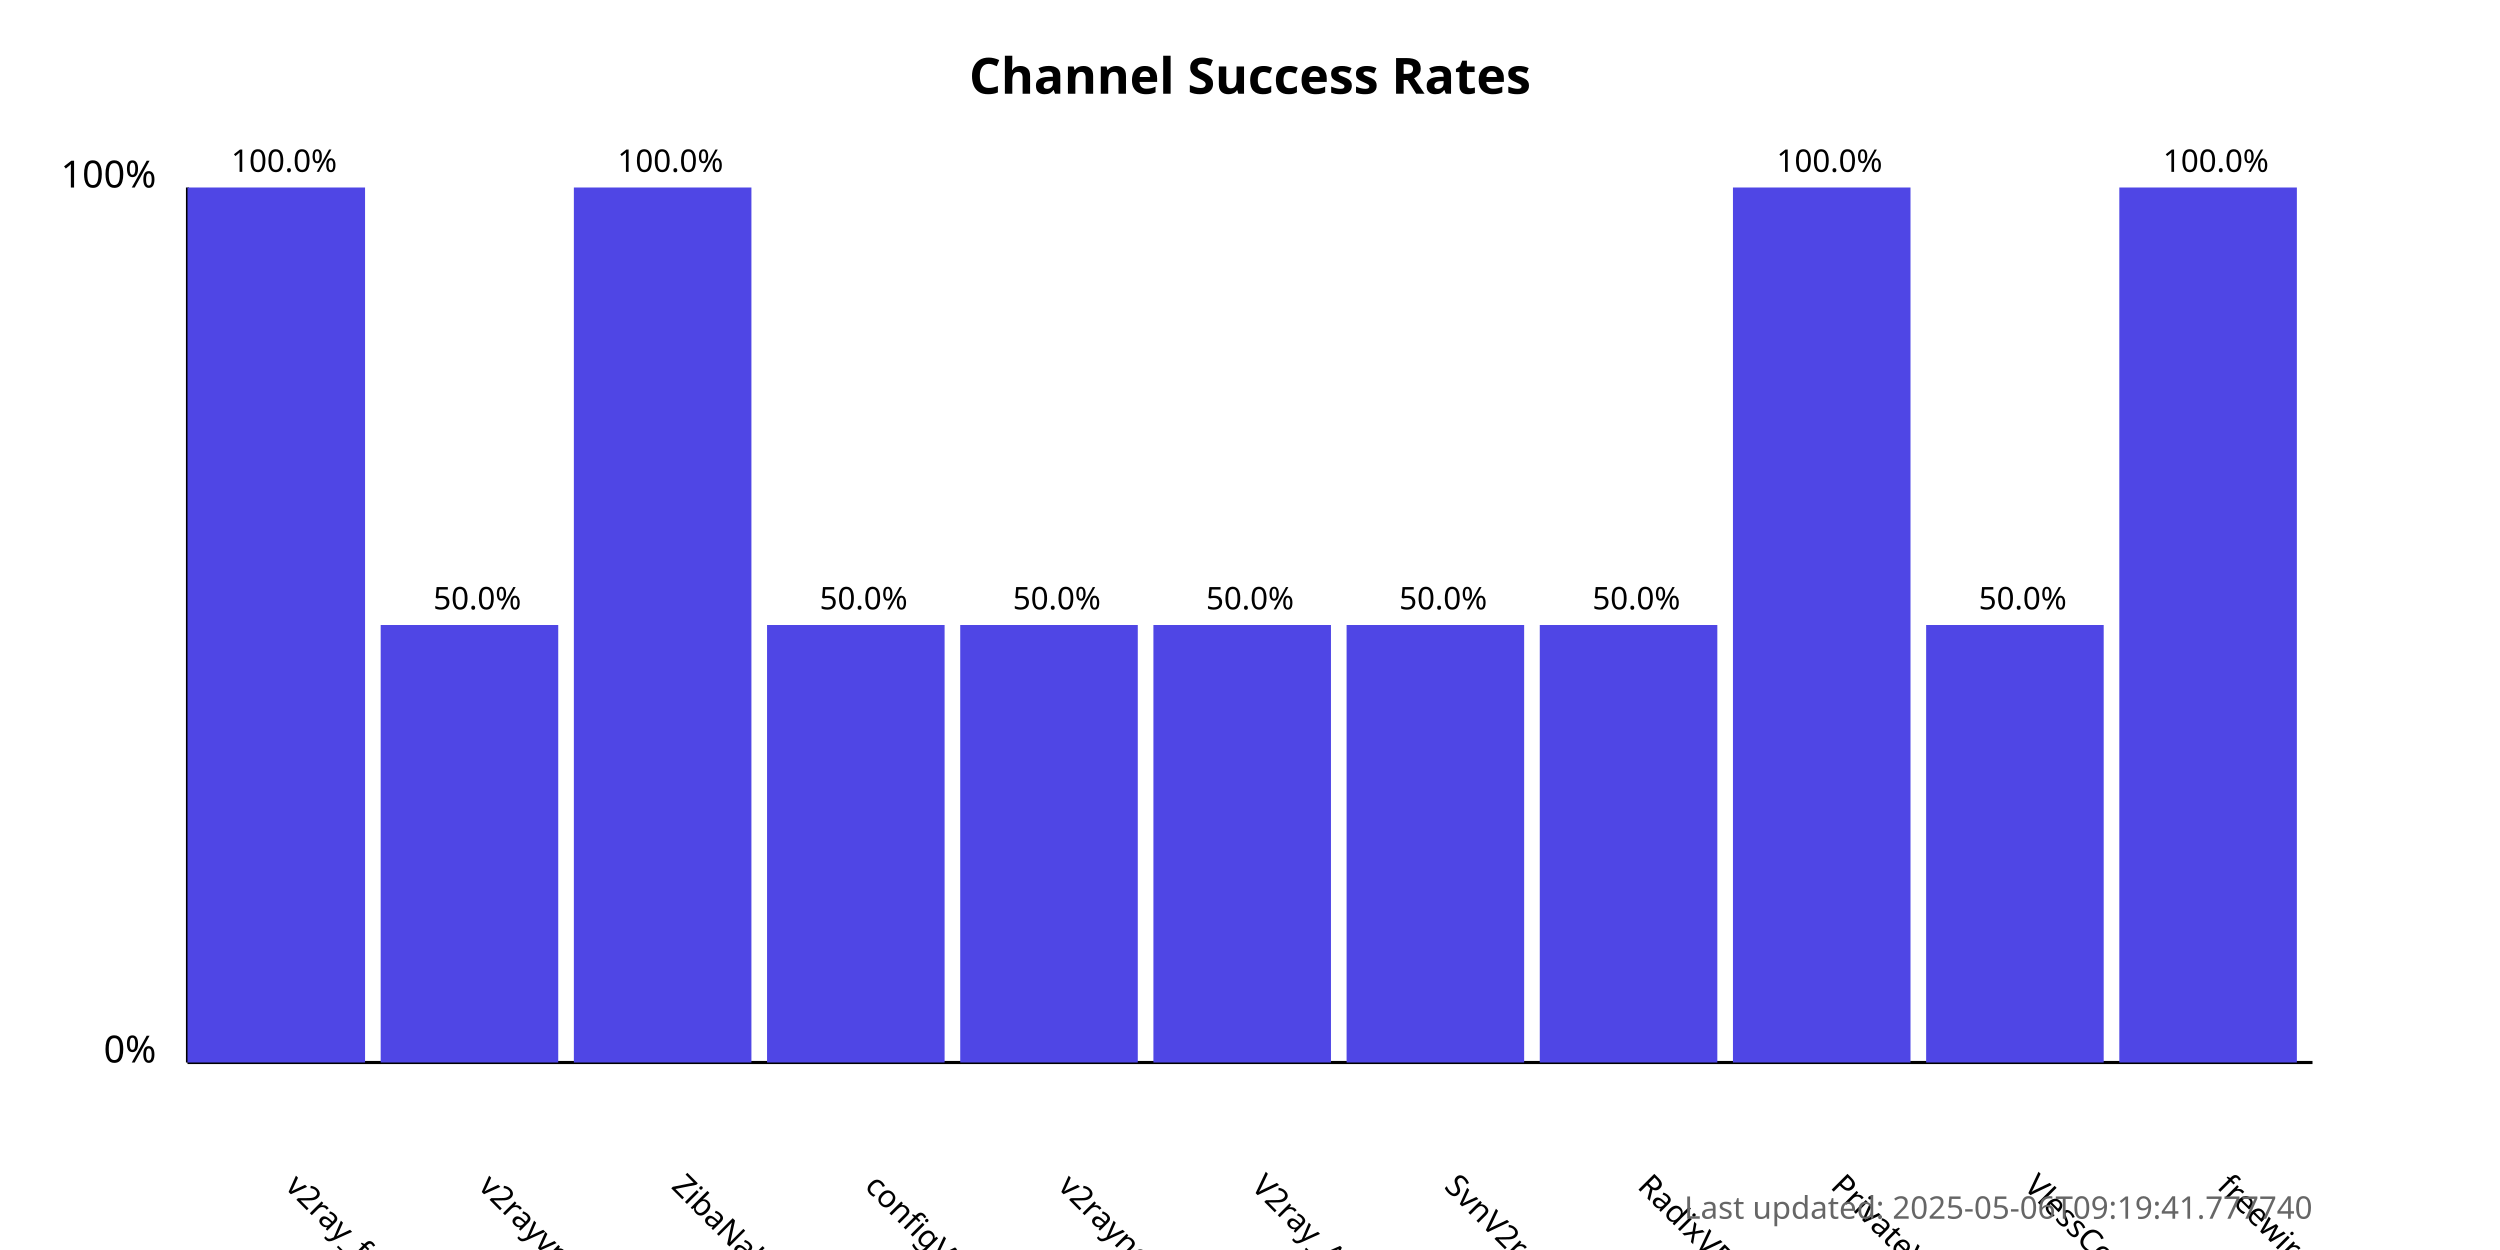
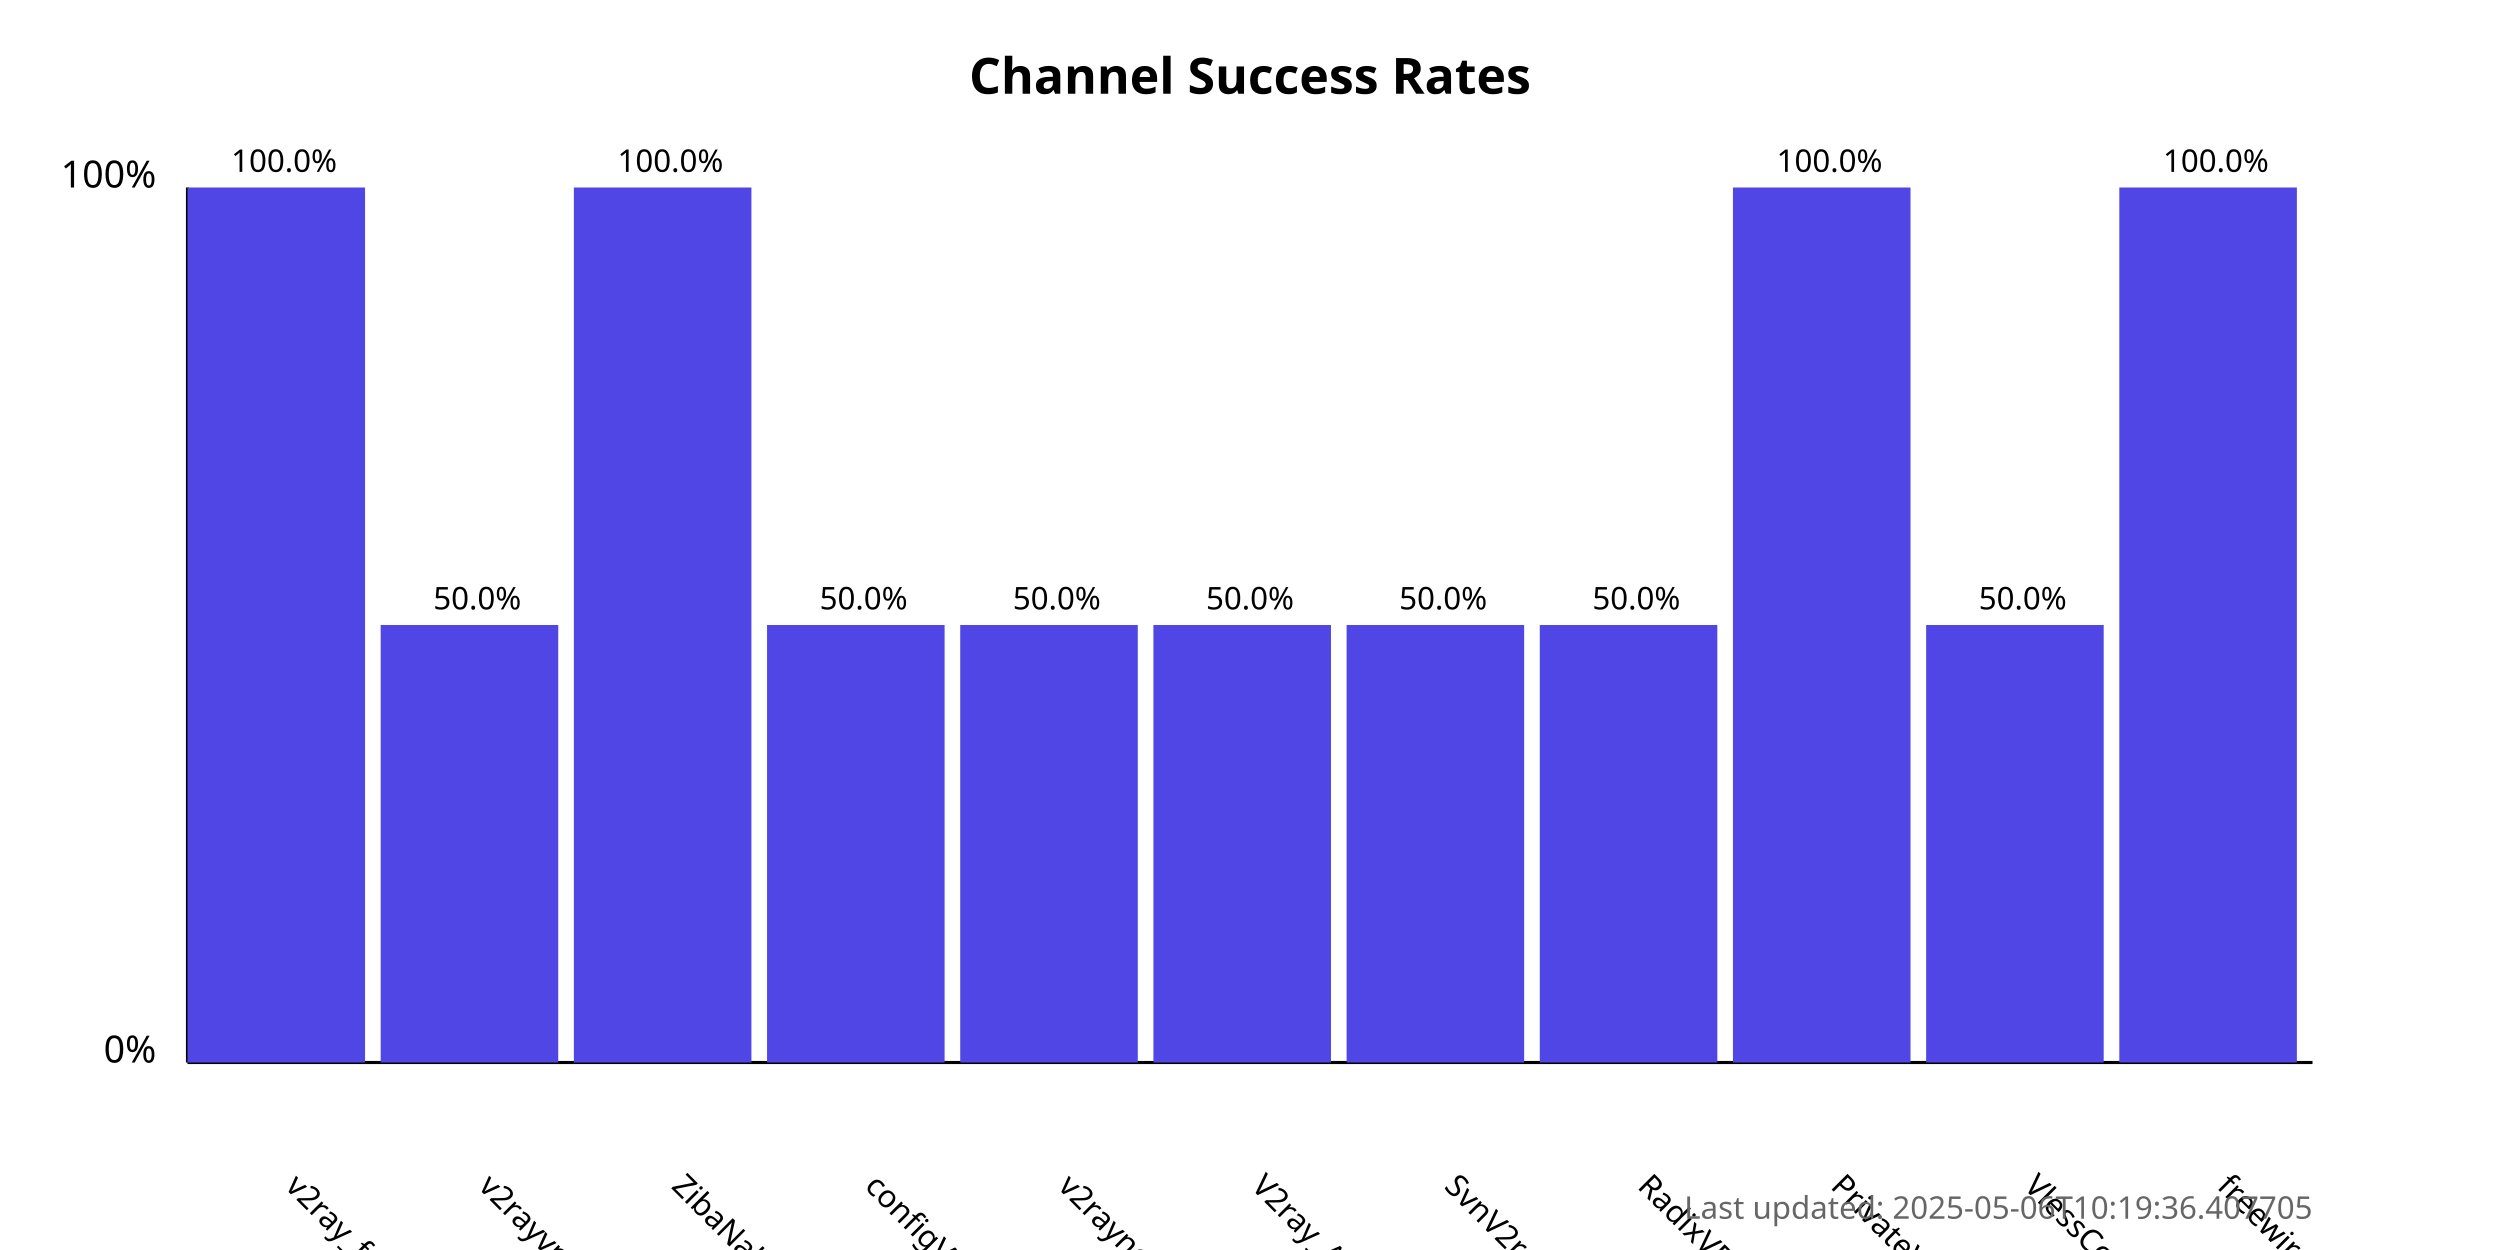
<svg xmlns="http://www.w3.org/2000/svg" width="800" height="400">
  <style>
            .chart-title { font: bold 16px sans-serif; }
            .axis-label { font: 12px sans-serif; }
            .tick-label { font: 10px sans-serif; }
            .bar { fill: #4f46e5; }
            .bar:hover { fill: #6366f1; }
            .timestamp { font: 10px sans-serif; fill: #666; }
        </style>
  <text x="400.0" y="30" text-anchor="middle" class="chart-title">
            Channel Success Rates
        </text>
  <line x1="60" y1="340" x2="60" y2="60" stroke="black" stroke-width="1" />
  <line x1="60" y1="340" x2="740" y2="340" stroke="black" stroke-width="1" />
  <text x="50" y="340" text-anchor="end" class="axis-label">0%</text>
  <text x="50" y="60" text-anchor="end" class="axis-label">100%</text>
  <g>
    <rect x="60" y="60.0" width="56.818" height="280.0" class="bar" />
    <text x="90.909" y="380" transform="rotate(45, 90.90909, 380)" text-anchor="start" class="tick-label">
                v2ray_free_conf
            </text>
    <text x="90.909" y="55.0" text-anchor="middle" class="tick-label">
                100.0%
            </text>
  </g>
  <g>
    <rect x="121.818" y="200.0" width="56.818" height="140.0" class="bar" />
    <text x="152.727" y="380" transform="rotate(45, 152.7273, 380)" text-anchor="start" class="tick-label">
                v2rayvpno
            </text>
    <text x="152.727" y="195.0" text-anchor="middle" class="tick-label">
                50.0%
            </text>
  </g>
  <g>
    <rect x="183.636" y="60.0" width="56.818" height="280.0" class="bar" />
    <text x="214.545" y="380" transform="rotate(45, 214.5455, 380)" text-anchor="start" class="tick-label">
                ZibaNabz
            </text>
    <text x="214.545" y="55.0" text-anchor="middle" class="tick-label">
                100.0%
            </text>
  </g>
  <g>
    <rect x="245.455" y="200.0" width="56.818" height="140.0" class="bar" />
    <text x="276.364" y="380" transform="rotate(45, 276.3636, 380)" text-anchor="start" class="tick-label">
                configV2rayForFree
            </text>
    <text x="276.364" y="195.0" text-anchor="middle" class="tick-label">
                50.0%
            </text>
  </g>
  <g>
    <rect x="307.273" y="200.0" width="56.818" height="140.0" class="bar" />
    <text x="338.182" y="380" transform="rotate(45, 338.1818, 380)" text-anchor="start" class="tick-label">
                v2rayngvpn
            </text>
    <text x="338.182" y="195.0" text-anchor="middle" class="tick-label">
                50.0%
            </text>
  </g>
  <g>
    <rect x="369.091" y="200.0" width="56.818" height="140.0" class="bar" />
    <text x="400.0" y="380" transform="rotate(45, 400.0, 380)" text-anchor="start" class="tick-label">
                V2ray_Alpha
            </text>
    <text x="400.0" y="195.0" text-anchor="middle" class="tick-label">
                50.0%
            </text>
  </g>
  <g>
    <rect x="430.909" y="200.0" width="56.818" height="140.0" class="bar" />
    <text x="461.818" y="380" transform="rotate(45, 461.8182, 380)" text-anchor="start" class="tick-label">
                SvnV2ray
            </text>
    <text x="461.818" y="195.0" text-anchor="middle" class="tick-label">
                50.0%
            </text>
  </g>
  <g>
    <rect x="492.727" y="200.0" width="56.818" height="140.0" class="bar" />
    <text x="523.636" y="380" transform="rotate(45, 523.6364, 380)" text-anchor="start" class="tick-label">
                RadixVPN
            </text>
    <text x="523.636" y="195.0" text-anchor="middle" class="tick-label">
                50.0%
            </text>
  </g>
  <g>
    <rect x="554.545" y="60.0" width="56.818" height="280.0" class="bar" />
    <text x="585.455" y="380" transform="rotate(45, 585.4545, 380)" text-anchor="start" class="tick-label">
                PrivateVPNs
            </text>
    <text x="585.455" y="55.0" text-anchor="middle" class="tick-label">
                100.0%
            </text>
  </g>
  <g>
    <rect x="616.364" y="200.0" width="56.818" height="140.0" class="bar" />
    <text x="647.273" y="380" transform="rotate(45, 647.2727, 380)" text-anchor="start" class="tick-label">
                VlessConfig
            </text>
    <text x="647.273" y="195.0" text-anchor="middle" class="tick-label">
                50.0%
            </text>
  </g>
  <g>
    <rect x="678.182" y="60.0" width="56.818" height="280.0" class="bar" />
    <text x="709.091" y="380" transform="rotate(45, 709.0909, 380)" text-anchor="start" class="tick-label">
                freewireguard
            </text>
    <text x="709.091" y="55.0" text-anchor="middle" class="tick-label">
                100.0%
            </text>
  </g>
  <text x="740" y="390" text-anchor="end" class="timestamp">
-             Last updated: 2025-05-06T09:19:41.777740
+             Last updated: 2025-05-06T10:19:36.407705
        </text>
</svg>
